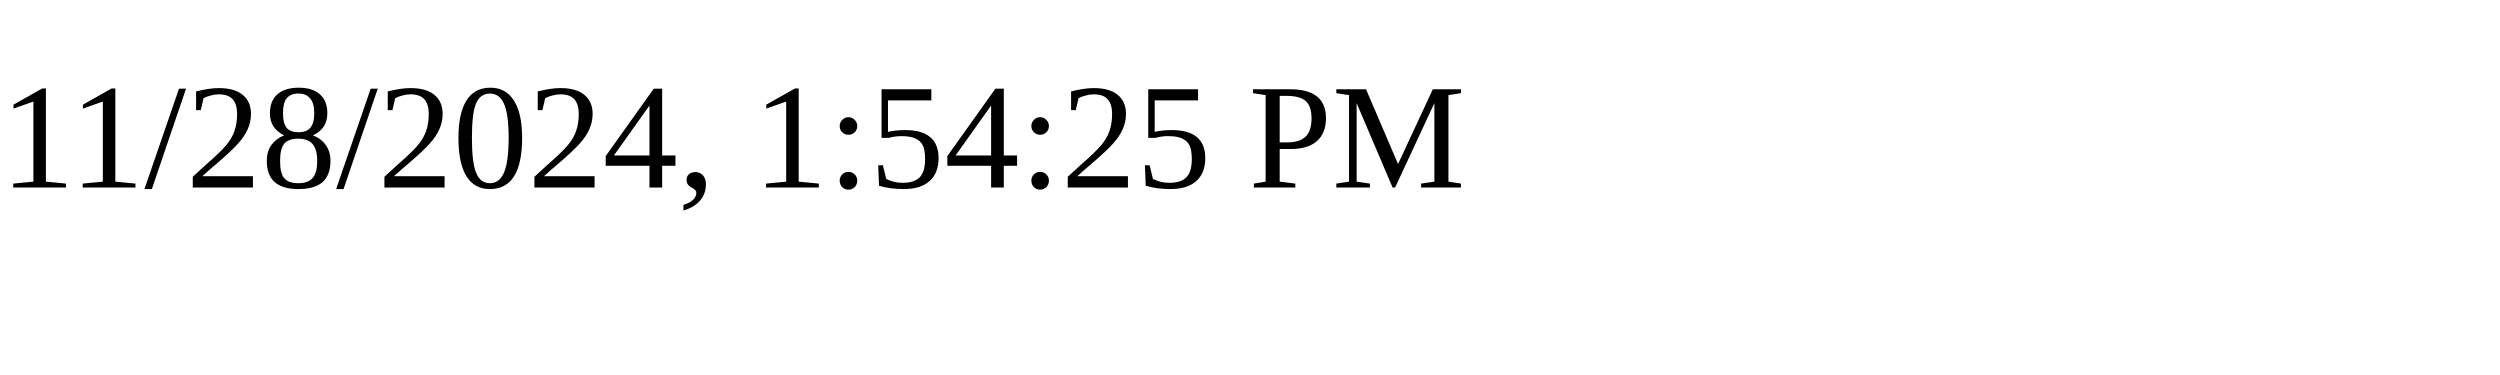
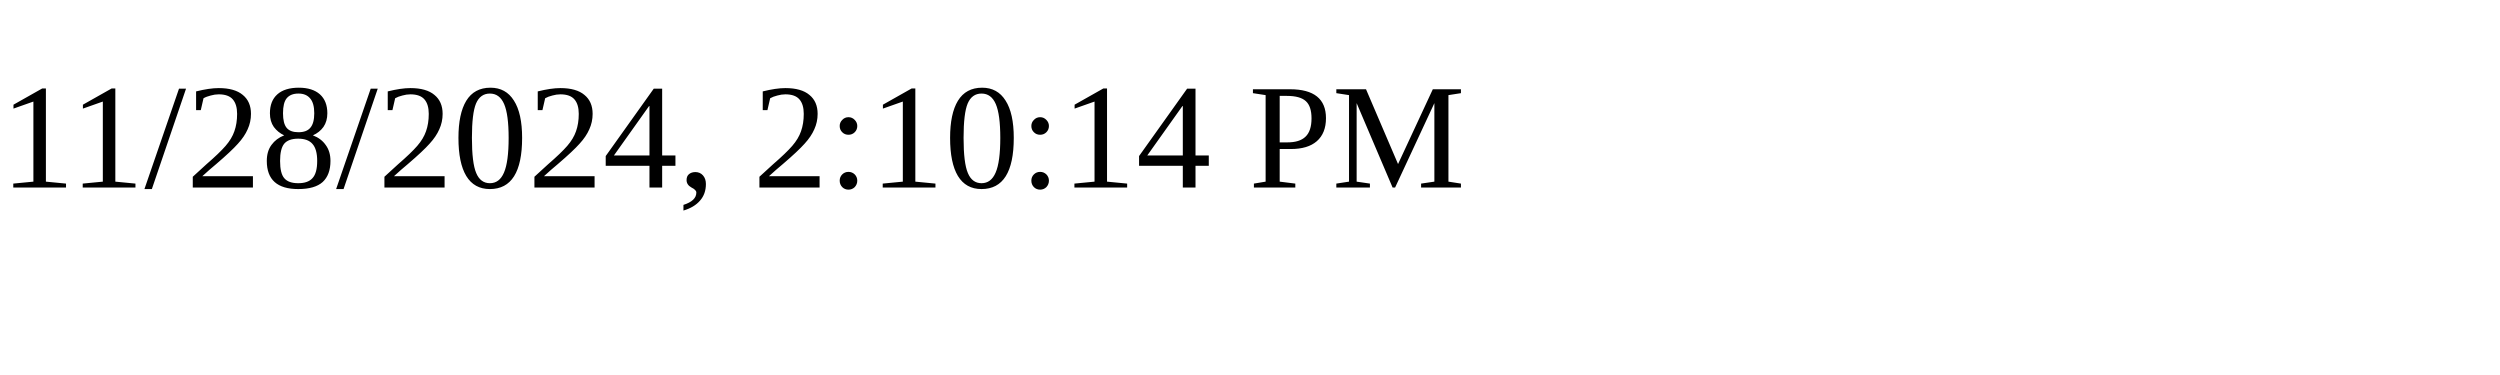
<svg xmlns="http://www.w3.org/2000/svg" height="30" width="200">
-   <text x="0" y="15">11/28/2024, 1:54:25 PM</text>
+   <text x="0" y="15">11/28/2024, 2:10:14 PM</text>
</svg>
